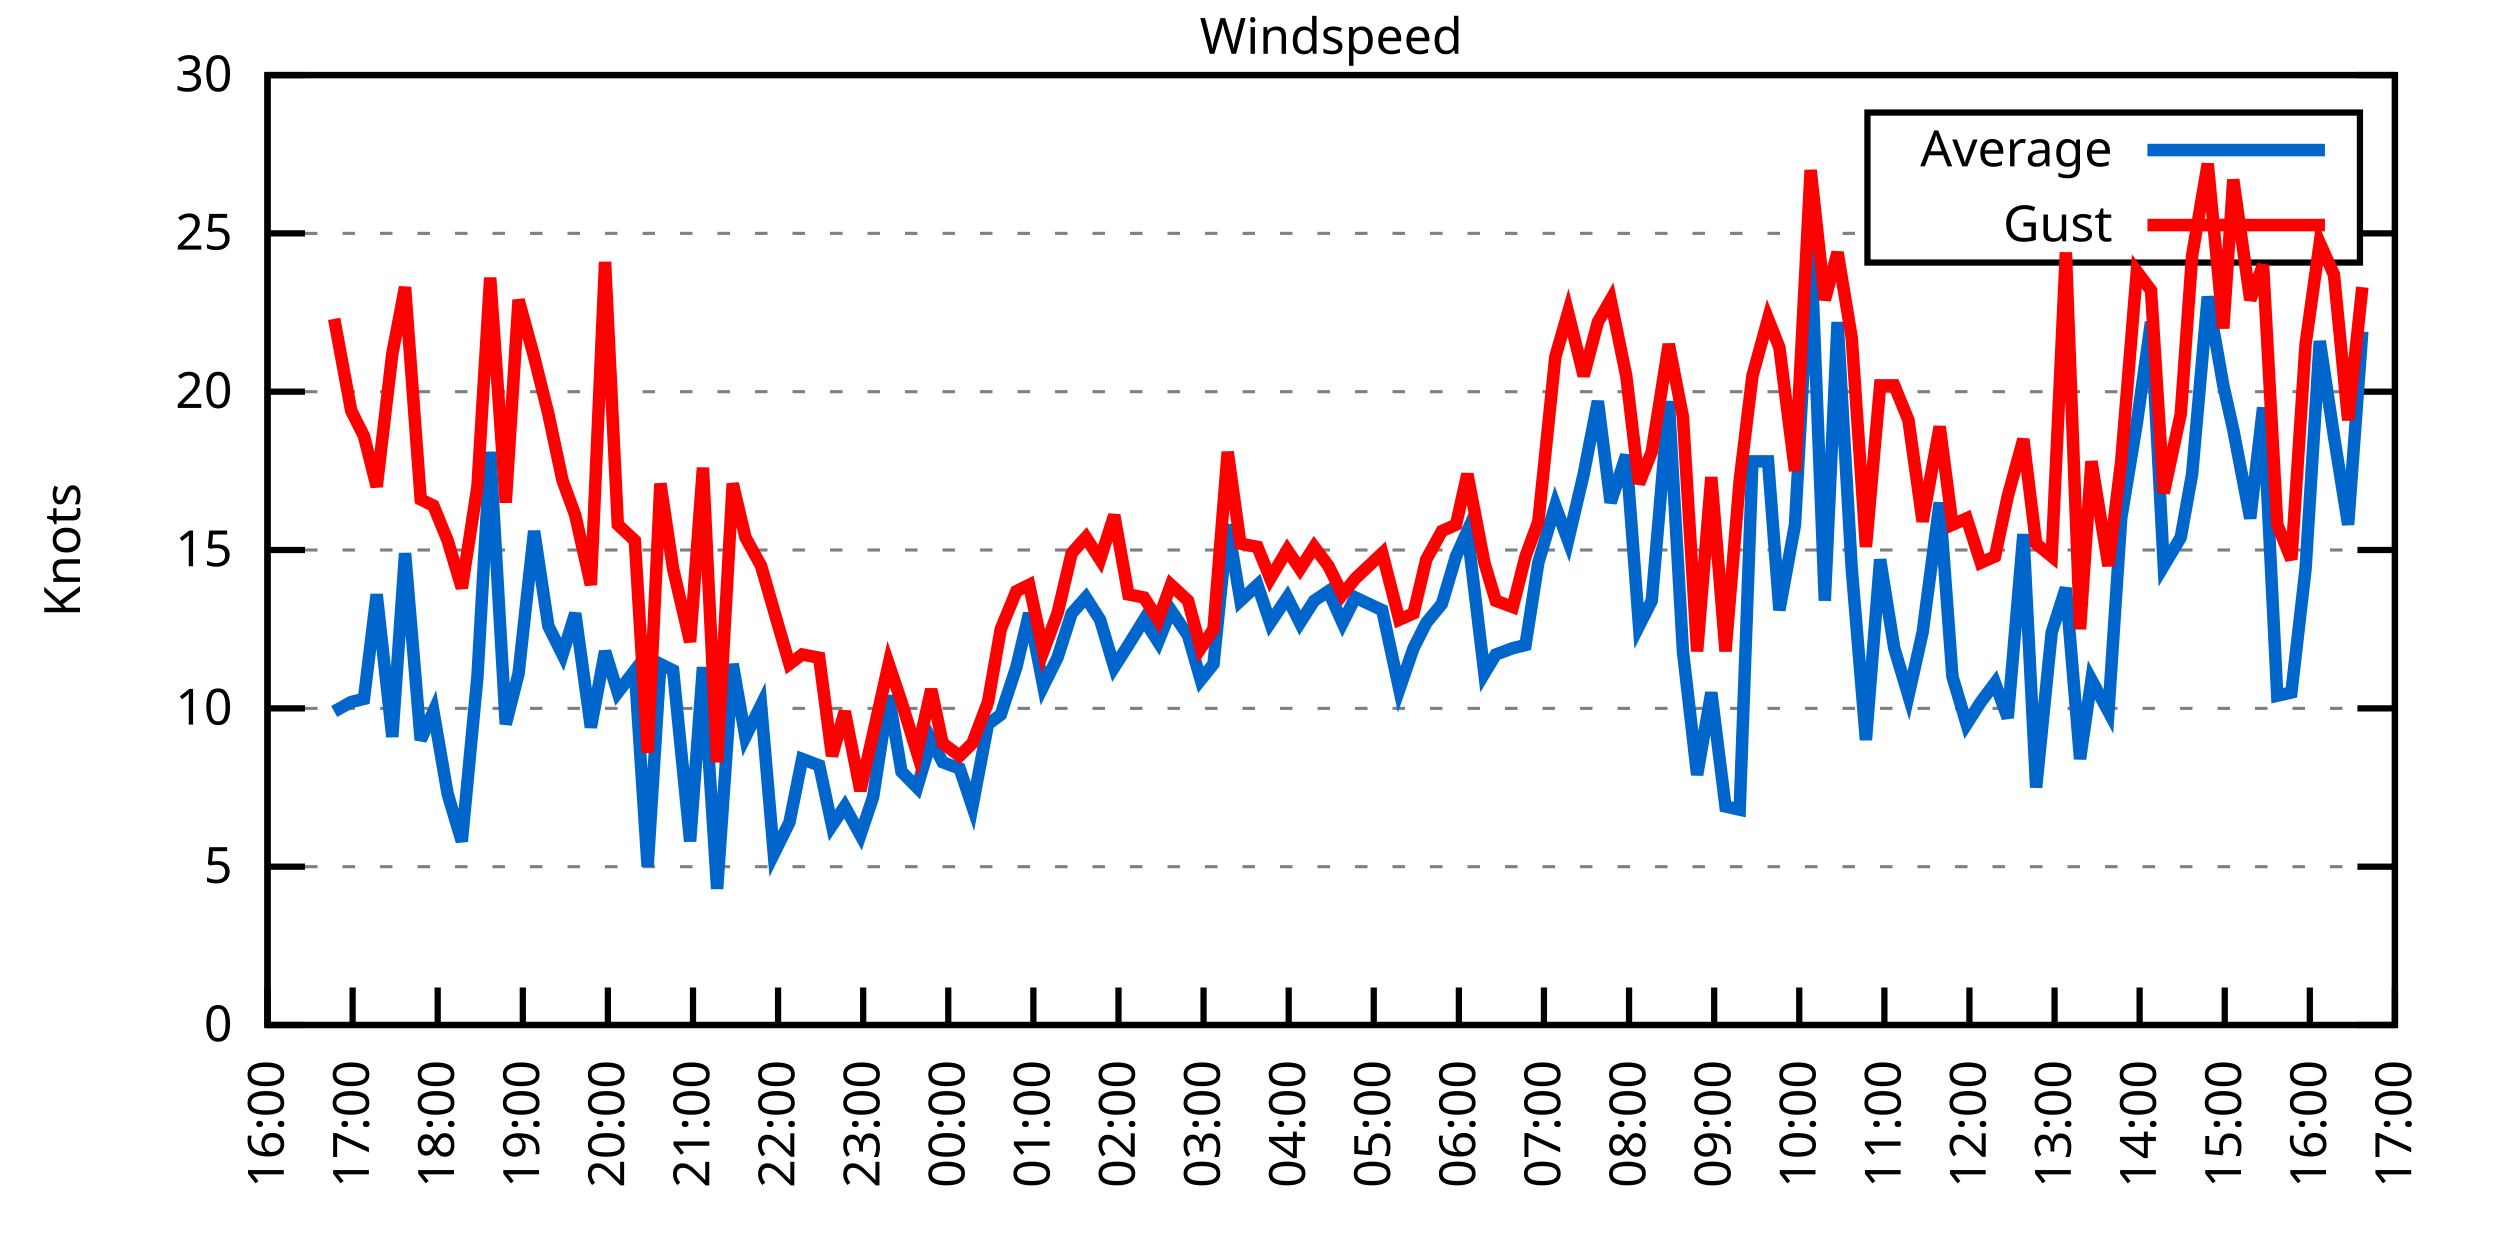
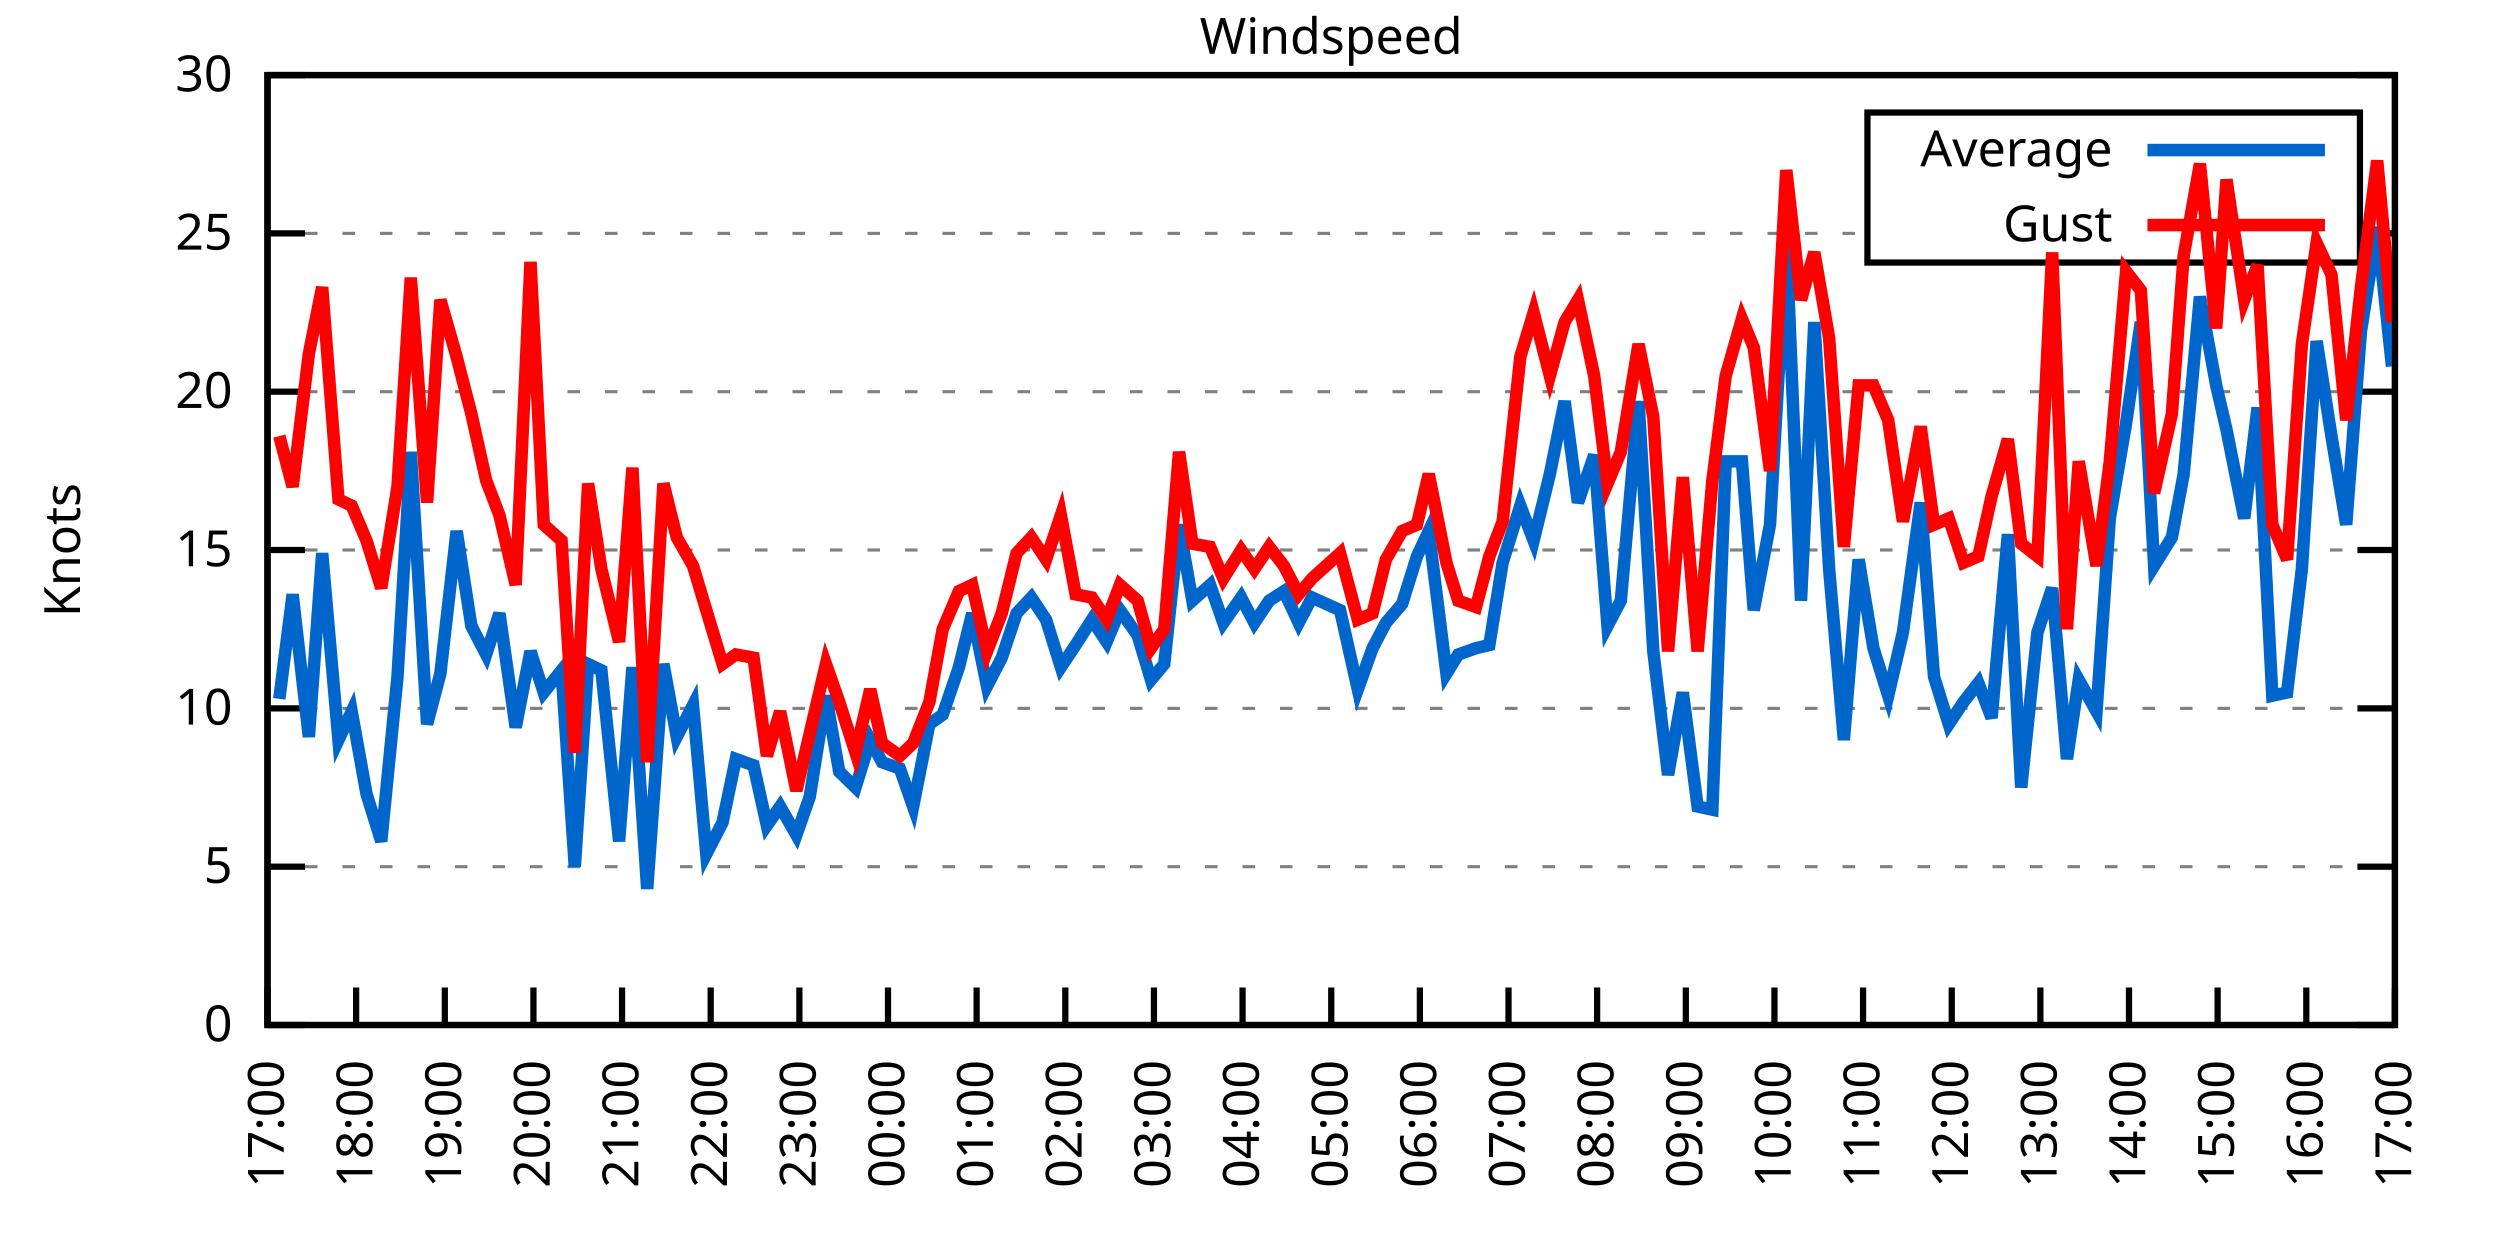
<svg xmlns="http://www.w3.org/2000/svg" xmlns:xlink="http://www.w3.org/1999/xlink" width="400" height="200" viewBox="0 0 400 200">
  <g id="gnuplot_canvas">
    <rect x="0" y="0" width="400" height="200" fill="none" />
    <defs>
      <circle id="gpDot" r="0.5" stroke-width="0.5" stroke="currentColor" />
      <path id="gpPt0" stroke-width="0.333" stroke="currentColor" d="M-1,0 h2 M0,-1 v2" />
      <path id="gpPt1" stroke-width="0.333" stroke="currentColor" d="M-1,-1 L1,1 M1,-1 L-1,1" />
      <path id="gpPt2" stroke-width="0.333" stroke="currentColor" d="M-1,0 L1,0 M0,-1 L0,1 M-1,-1 L1,1 M-1,1 L1,-1" />
      <rect id="gpPt3" stroke-width="0.333" stroke="currentColor" x="-1" y="-1" width="2" height="2" />
      <rect id="gpPt4" stroke-width="0.333" stroke="currentColor" fill="currentColor" x="-1" y="-1" width="2" height="2" />
      <circle id="gpPt5" stroke-width="0.333" stroke="currentColor" cx="0" cy="0" r="1" />
      <use xlink:href="#gpPt5" id="gpPt6" fill="currentColor" stroke="none" />
      <path id="gpPt7" stroke-width="0.333" stroke="currentColor" d="M0,-1.33 L-1.33,0.67 L1.33,0.67 z" />
      <use xlink:href="#gpPt7" id="gpPt8" fill="currentColor" stroke="none" />
      <use xlink:href="#gpPt7" id="gpPt9" stroke="currentColor" transform="rotate(180)" />
      <use xlink:href="#gpPt9" id="gpPt10" fill="currentColor" stroke="none" />
      <use xlink:href="#gpPt3" id="gpPt11" stroke="currentColor" transform="rotate(45)" />
      <use xlink:href="#gpPt11" id="gpPt12" fill="currentColor" stroke="none" />
      <path id="gpPt13" stroke-width="0.333" stroke="currentColor" d="M0,1.330 L1.265,0.411 L0.782,-1.067 L-0.782,-1.076 L-1.265,0.411 z" />
      <use xlink:href="#gpPt13" id="gpPt14" fill="currentColor" stroke="none" />
      <filter id="textbox" filterUnits="objectBoundingBox" x="0" y="0" height="1" width="1">
        <feFlood flood-color="white" flood-opacity="1" result="bgnd" />
        <feComposite in="SourceGraphic" in2="bgnd" operator="atop" />
      </filter>
      <filter id="greybox" filterUnits="objectBoundingBox" x="0" y="0" height="1" width="1">
        <feFlood flood-color="lightgrey" flood-opacity="1" result="grey" />
        <feComposite in="SourceGraphic" in2="grey" operator="atop" />
      </filter>
    </defs>
    <g fill="none" color="white" stroke="currentColor" stroke-width="1.00" stroke-linecap="butt" stroke-linejoin="miter">
</g>
    <g fill="none" color="black" stroke="currentColor" stroke-width="1.00" stroke-linecap="butt" stroke-linejoin="miter">
      <g stroke="none" shape-rendering="crispEdges">
        <polygon fill="rgb(255, 255, 255)" points="42.80,164.00 383.18,164.00 383.18,12.02 42.80,12.02 " />
      </g>
    </g>
    <g fill="none" color="black" stroke="currentColor" stroke-width="1.00" stroke-linecap="butt" stroke-linejoin="miter">
</g>
    <g fill="none" color="black" stroke="black" stroke-width="0.50" stroke-linecap="butt" stroke-linejoin="miter">
</g>
    <g fill="none" color="gray" stroke="currentColor" stroke-width="0.50" stroke-linecap="butt" stroke-linejoin="miter">
      <path stroke="gray" stroke-dasharray="2,4" class="gridline" d="M42.80,164.00 L383.19,164.00  " />
    </g>
    <g fill="none" color="gray" stroke="gray" stroke-width="1.00" stroke-linecap="butt" stroke-linejoin="miter">
</g>
    <g fill="none" color="black" stroke="currentColor" stroke-width="1.00" stroke-linecap="butt" stroke-linejoin="miter">
      <path stroke="black" d="M42.80,164.00 L48.80,164.00 M383.19,164.00 L377.19,164.00  " />
      <g transform="translate(37.20,166.60)" stroke="none" fill="black" font-family="Sans" font-size="8.00" text-anchor="end">
        <text>
          <tspan font-family="Sans"> 0</tspan>
        </text>
      </g>
    </g>
    <g fill="none" color="black" stroke="currentColor" stroke-width="1.00" stroke-linecap="butt" stroke-linejoin="miter">
</g>
    <g fill="none" color="black" stroke="black" stroke-width="0.50" stroke-linecap="butt" stroke-linejoin="miter">
</g>
    <g fill="none" color="gray" stroke="currentColor" stroke-width="0.50" stroke-linecap="butt" stroke-linejoin="miter">
      <path stroke="gray" stroke-dasharray="2,4" class="gridline" d="M42.80,138.67 L383.19,138.67  " />
    </g>
    <g fill="none" color="gray" stroke="gray" stroke-width="1.00" stroke-linecap="butt" stroke-linejoin="miter">
</g>
    <g fill="none" color="black" stroke="currentColor" stroke-width="1.00" stroke-linecap="butt" stroke-linejoin="miter">
      <path stroke="black" d="M42.80,138.67 L48.80,138.67 M383.19,138.67 L377.19,138.67  " />
      <g transform="translate(37.20,141.27)" stroke="none" fill="black" font-family="Sans" font-size="8.00" text-anchor="end">
        <text>
          <tspan font-family="Sans"> 5</tspan>
        </text>
      </g>
    </g>
    <g fill="none" color="black" stroke="currentColor" stroke-width="1.00" stroke-linecap="butt" stroke-linejoin="miter">
</g>
    <g fill="none" color="black" stroke="black" stroke-width="0.50" stroke-linecap="butt" stroke-linejoin="miter">
</g>
    <g fill="none" color="gray" stroke="currentColor" stroke-width="0.50" stroke-linecap="butt" stroke-linejoin="miter">
      <path stroke="gray" stroke-dasharray="2,4" class="gridline" d="M42.80,113.34 L383.19,113.34  " />
    </g>
    <g fill="none" color="gray" stroke="gray" stroke-width="1.00" stroke-linecap="butt" stroke-linejoin="miter">
</g>
    <g fill="none" color="black" stroke="currentColor" stroke-width="1.00" stroke-linecap="butt" stroke-linejoin="miter">
      <path stroke="black" d="M42.80,113.34 L48.80,113.34 M383.19,113.34 L377.19,113.34  " />
      <g transform="translate(37.20,115.94)" stroke="none" fill="black" font-family="Sans" font-size="8.00" text-anchor="end">
        <text>
          <tspan font-family="Sans"> 10</tspan>
        </text>
      </g>
    </g>
    <g fill="none" color="black" stroke="currentColor" stroke-width="1.00" stroke-linecap="butt" stroke-linejoin="miter">
</g>
    <g fill="none" color="black" stroke="black" stroke-width="0.50" stroke-linecap="butt" stroke-linejoin="miter">
</g>
    <g fill="none" color="gray" stroke="currentColor" stroke-width="0.50" stroke-linecap="butt" stroke-linejoin="miter">
      <path stroke="gray" stroke-dasharray="2,4" class="gridline" d="M42.80,88.00 L383.19,88.00  " />
    </g>
    <g fill="none" color="gray" stroke="gray" stroke-width="1.00" stroke-linecap="butt" stroke-linejoin="miter">
</g>
    <g fill="none" color="black" stroke="currentColor" stroke-width="1.00" stroke-linecap="butt" stroke-linejoin="miter">
      <path stroke="black" d="M42.80,88.00 L48.80,88.00 M383.19,88.00 L377.19,88.00  " />
      <g transform="translate(37.20,90.60)" stroke="none" fill="black" font-family="Sans" font-size="8.00" text-anchor="end">
        <text>
          <tspan font-family="Sans"> 15</tspan>
        </text>
      </g>
    </g>
    <g fill="none" color="black" stroke="currentColor" stroke-width="1.00" stroke-linecap="butt" stroke-linejoin="miter">
</g>
    <g fill="none" color="black" stroke="black" stroke-width="0.50" stroke-linecap="butt" stroke-linejoin="miter">
</g>
    <g fill="none" color="gray" stroke="currentColor" stroke-width="0.50" stroke-linecap="butt" stroke-linejoin="miter">
      <path stroke="gray" stroke-dasharray="2,4" class="gridline" d="M42.80,62.67 L383.19,62.67  " />
    </g>
    <g fill="none" color="gray" stroke="gray" stroke-width="1.00" stroke-linecap="butt" stroke-linejoin="miter">
</g>
    <g fill="none" color="black" stroke="currentColor" stroke-width="1.00" stroke-linecap="butt" stroke-linejoin="miter">
      <path stroke="black" d="M42.80,62.67 L48.80,62.67 M383.19,62.67 L377.19,62.67  " />
      <g transform="translate(37.20,65.27)" stroke="none" fill="black" font-family="Sans" font-size="8.00" text-anchor="end">
        <text>
          <tspan font-family="Sans"> 20</tspan>
        </text>
      </g>
    </g>
    <g fill="none" color="black" stroke="currentColor" stroke-width="1.00" stroke-linecap="butt" stroke-linejoin="miter">
</g>
    <g fill="none" color="black" stroke="black" stroke-width="0.50" stroke-linecap="butt" stroke-linejoin="miter">
</g>
    <g fill="none" color="gray" stroke="currentColor" stroke-width="0.50" stroke-linecap="butt" stroke-linejoin="miter">
      <path stroke="gray" stroke-dasharray="2,4" class="gridline" d="M42.80,37.34 L298.79,37.34 M377.59,37.34 L383.19,37.34  " />
    </g>
    <g fill="none" color="gray" stroke="gray" stroke-width="1.00" stroke-linecap="butt" stroke-linejoin="miter">
</g>
    <g fill="none" color="black" stroke="currentColor" stroke-width="1.00" stroke-linecap="butt" stroke-linejoin="miter">
      <path stroke="black" d="M42.80,37.34 L48.80,37.34 M383.19,37.34 L377.19,37.34  " />
      <g transform="translate(37.20,39.94)" stroke="none" fill="black" font-family="Sans" font-size="8.00" text-anchor="end">
        <text>
          <tspan font-family="Sans"> 25</tspan>
        </text>
      </g>
    </g>
    <g fill="none" color="black" stroke="currentColor" stroke-width="1.00" stroke-linecap="butt" stroke-linejoin="miter">
</g>
    <g fill="none" color="black" stroke="black" stroke-width="0.50" stroke-linecap="butt" stroke-linejoin="miter">
</g>
    <g fill="none" color="gray" stroke="currentColor" stroke-width="0.50" stroke-linecap="butt" stroke-linejoin="miter">
      <path stroke="gray" stroke-dasharray="2,4" class="gridline" d="M42.80,12.01 L383.19,12.01  " />
    </g>
    <g fill="none" color="gray" stroke="gray" stroke-width="1.00" stroke-linecap="butt" stroke-linejoin="miter">
</g>
    <g fill="none" color="black" stroke="currentColor" stroke-width="1.00" stroke-linecap="butt" stroke-linejoin="miter">
      <path stroke="black" d="M42.80,12.01 L48.80,12.01 M383.19,12.01 L377.19,12.01  " />
      <g transform="translate(37.20,14.61)" stroke="none" fill="black" font-family="Sans" font-size="8.00" text-anchor="end">
        <text>
          <tspan font-family="Sans"> 30</tspan>
        </text>
      </g>
    </g>
    <g fill="none" color="black" stroke="currentColor" stroke-width="1.00" stroke-linecap="butt" stroke-linejoin="miter">
      <path stroke="black" d="M42.80,164.00 L42.80,158.00  " />
      <g transform="translate(45.40,169.60) rotate(270.00)" stroke="none" fill="black" font-family="Sans" font-size="8.00" text-anchor="end">
        <text>
-           <tspan font-family="Sans">16:00</tspan>
-         </text>
-       </g>
-     </g>
-     <g fill="none" color="black" stroke="currentColor" stroke-width="1.00" stroke-linecap="butt" stroke-linejoin="miter">
-       <path stroke="black" d="M56.42,164.00 L56.42,158.00  " />
-       <g transform="translate(59.02,169.60) rotate(270.00)" stroke="none" fill="black" font-family="Sans" font-size="8.00" text-anchor="end">
-         <text>
          <tspan font-family="Sans">17:00</tspan>
        </text>
      </g>
    </g>
    <g fill="none" color="black" stroke="currentColor" stroke-width="1.00" stroke-linecap="butt" stroke-linejoin="miter">
-       <path stroke="black" d="M70.03,164.00 L70.03,158.00  " />
-       <g transform="translate(72.63,169.60) rotate(270.00)" stroke="none" fill="black" font-family="Sans" font-size="8.00" text-anchor="end">
+       <path stroke="black" d="M56.98,164.00 L56.98,158.00  " />
+       <g transform="translate(59.58,169.60) rotate(270.00)" stroke="none" fill="black" font-family="Sans" font-size="8.00" text-anchor="end">
        <text>
          <tspan font-family="Sans">18:00</tspan>
        </text>
      </g>
    </g>
    <g fill="none" color="black" stroke="currentColor" stroke-width="1.00" stroke-linecap="butt" stroke-linejoin="miter">
-       <path stroke="black" d="M83.65,164.00 L83.65,158.00  " />
-       <g transform="translate(86.25,169.60) rotate(270.00)" stroke="none" fill="black" font-family="Sans" font-size="8.00" text-anchor="end">
+       <path stroke="black" d="M71.17,164.00 L71.17,158.00  " />
+       <g transform="translate(73.77,169.60) rotate(270.00)" stroke="none" fill="black" font-family="Sans" font-size="8.00" text-anchor="end">
        <text>
          <tspan font-family="Sans">19:00</tspan>
        </text>
      </g>
    </g>
    <g fill="none" color="black" stroke="currentColor" stroke-width="1.00" stroke-linecap="butt" stroke-linejoin="miter">
-       <path stroke="black" d="M97.26,164.00 L97.26,158.00  " />
-       <g transform="translate(99.86,169.60) rotate(270.00)" stroke="none" fill="black" font-family="Sans" font-size="8.00" text-anchor="end">
+       <path stroke="black" d="M85.35,164.00 L85.35,158.00  " />
+       <g transform="translate(87.95,169.60) rotate(270.00)" stroke="none" fill="black" font-family="Sans" font-size="8.00" text-anchor="end">
        <text>
          <tspan font-family="Sans">20:00</tspan>
        </text>
      </g>
    </g>
    <g fill="none" color="black" stroke="currentColor" stroke-width="1.00" stroke-linecap="butt" stroke-linejoin="miter">
-       <path stroke="black" d="M110.88,164.00 L110.88,158.00  " />
-       <g transform="translate(113.48,169.60) rotate(270.00)" stroke="none" fill="black" font-family="Sans" font-size="8.00" text-anchor="end">
+       <path stroke="black" d="M99.53,164.00 L99.53,158.00  " />
+       <g transform="translate(102.13,169.60) rotate(270.00)" stroke="none" fill="black" font-family="Sans" font-size="8.00" text-anchor="end">
        <text>
          <tspan font-family="Sans">21:00</tspan>
        </text>
      </g>
    </g>
    <g fill="none" color="black" stroke="currentColor" stroke-width="1.00" stroke-linecap="butt" stroke-linejoin="miter">
-       <path stroke="black" d="M124.49,164.00 L124.49,158.00  " />
-       <g transform="translate(127.09,169.60) rotate(270.00)" stroke="none" fill="black" font-family="Sans" font-size="8.00" text-anchor="end">
+       <path stroke="black" d="M113.71,164.00 L113.71,158.00  " />
+       <g transform="translate(116.31,169.60) rotate(270.00)" stroke="none" fill="black" font-family="Sans" font-size="8.00" text-anchor="end">
        <text>
          <tspan font-family="Sans">22:00</tspan>
        </text>
      </g>
    </g>
    <g fill="none" color="black" stroke="currentColor" stroke-width="1.00" stroke-linecap="butt" stroke-linejoin="miter">
-       <path stroke="black" d="M138.11,164.00 L138.11,158.00  " />
-       <g transform="translate(140.71,169.60) rotate(270.00)" stroke="none" fill="black" font-family="Sans" font-size="8.00" text-anchor="end">
+       <path stroke="black" d="M127.90,164.00 L127.90,158.00  " />
+       <g transform="translate(130.50,169.60) rotate(270.00)" stroke="none" fill="black" font-family="Sans" font-size="8.00" text-anchor="end">
        <text>
          <tspan font-family="Sans">23:00</tspan>
        </text>
      </g>
    </g>
    <g fill="none" color="black" stroke="currentColor" stroke-width="1.00" stroke-linecap="butt" stroke-linejoin="miter">
-       <path stroke="black" d="M151.72,164.00 L151.72,158.00  " />
-       <g transform="translate(154.32,169.60) rotate(270.00)" stroke="none" fill="black" font-family="Sans" font-size="8.00" text-anchor="end">
+       <path stroke="black" d="M142.08,164.00 L142.08,158.00  " />
+       <g transform="translate(144.68,169.60) rotate(270.00)" stroke="none" fill="black" font-family="Sans" font-size="8.00" text-anchor="end">
        <text>
          <tspan font-family="Sans">00:00</tspan>
        </text>
      </g>
    </g>
    <g fill="none" color="black" stroke="currentColor" stroke-width="1.00" stroke-linecap="butt" stroke-linejoin="miter">
-       <path stroke="black" d="M165.34,164.00 L165.34,158.00  " />
-       <g transform="translate(167.94,169.60) rotate(270.00)" stroke="none" fill="black" font-family="Sans" font-size="8.00" text-anchor="end">
+       <path stroke="black" d="M156.26,164.00 L156.26,158.00  " />
+       <g transform="translate(158.86,169.60) rotate(270.00)" stroke="none" fill="black" font-family="Sans" font-size="8.00" text-anchor="end">
        <text>
          <tspan font-family="Sans">01:00</tspan>
        </text>
      </g>
    </g>
    <g fill="none" color="black" stroke="currentColor" stroke-width="1.00" stroke-linecap="butt" stroke-linejoin="miter">
-       <path stroke="black" d="M178.96,164.00 L178.96,158.00  " />
-       <g transform="translate(181.56,169.60) rotate(270.00)" stroke="none" fill="black" font-family="Sans" font-size="8.00" text-anchor="end">
+       <path stroke="black" d="M170.45,164.00 L170.45,158.00  " />
+       <g transform="translate(173.05,169.60) rotate(270.00)" stroke="none" fill="black" font-family="Sans" font-size="8.00" text-anchor="end">
        <text>
          <tspan font-family="Sans">02:00</tspan>
        </text>
      </g>
    </g>
    <g fill="none" color="black" stroke="currentColor" stroke-width="1.00" stroke-linecap="butt" stroke-linejoin="miter">
-       <path stroke="black" d="M192.57,164.00 L192.57,158.00  " />
-       <g transform="translate(195.17,169.60) rotate(270.00)" stroke="none" fill="black" font-family="Sans" font-size="8.00" text-anchor="end">
+       <path stroke="black" d="M184.63,164.00 L184.63,158.00  " />
+       <g transform="translate(187.23,169.60) rotate(270.00)" stroke="none" fill="black" font-family="Sans" font-size="8.00" text-anchor="end">
        <text>
          <tspan font-family="Sans">03:00</tspan>
        </text>
      </g>
    </g>
    <g fill="none" color="black" stroke="currentColor" stroke-width="1.00" stroke-linecap="butt" stroke-linejoin="miter">
-       <path stroke="black" d="M206.19,164.00 L206.19,158.00  " />
-       <g transform="translate(208.79,169.60) rotate(270.00)" stroke="none" fill="black" font-family="Sans" font-size="8.00" text-anchor="end">
+       <path stroke="black" d="M198.81,164.00 L198.81,158.00  " />
+       <g transform="translate(201.41,169.60) rotate(270.00)" stroke="none" fill="black" font-family="Sans" font-size="8.00" text-anchor="end">
        <text>
          <tspan font-family="Sans">04:00</tspan>
        </text>
      </g>
    </g>
    <g fill="none" color="black" stroke="currentColor" stroke-width="1.00" stroke-linecap="butt" stroke-linejoin="miter">
-       <path stroke="black" d="M219.80,164.00 L219.80,158.00  " />
-       <g transform="translate(222.40,169.60) rotate(270.00)" stroke="none" fill="black" font-family="Sans" font-size="8.00" text-anchor="end">
+       <path stroke="black" d="M213.00,164.00 L213.00,158.00  " />
+       <g transform="translate(215.60,169.60) rotate(270.00)" stroke="none" fill="black" font-family="Sans" font-size="8.00" text-anchor="end">
        <text>
          <tspan font-family="Sans">05:00</tspan>
        </text>
      </g>
    </g>
    <g fill="none" color="black" stroke="currentColor" stroke-width="1.00" stroke-linecap="butt" stroke-linejoin="miter">
-       <path stroke="black" d="M233.42,164.00 L233.42,158.00  " />
-       <g transform="translate(236.02,169.60) rotate(270.00)" stroke="none" fill="black" font-family="Sans" font-size="8.00" text-anchor="end">
+       <path stroke="black" d="M227.18,164.00 L227.18,158.00  " />
+       <g transform="translate(229.78,169.60) rotate(270.00)" stroke="none" fill="black" font-family="Sans" font-size="8.00" text-anchor="end">
        <text>
          <tspan font-family="Sans">06:00</tspan>
        </text>
      </g>
    </g>
    <g fill="none" color="black" stroke="currentColor" stroke-width="1.00" stroke-linecap="butt" stroke-linejoin="miter">
-       <path stroke="black" d="M247.03,164.00 L247.03,158.00  " />
-       <g transform="translate(249.63,169.60) rotate(270.00)" stroke="none" fill="black" font-family="Sans" font-size="8.00" text-anchor="end">
+       <path stroke="black" d="M241.36,164.00 L241.36,158.00  " />
+       <g transform="translate(243.96,169.60) rotate(270.00)" stroke="none" fill="black" font-family="Sans" font-size="8.00" text-anchor="end">
        <text>
          <tspan font-family="Sans">07:00</tspan>
        </text>
      </g>
    </g>
    <g fill="none" color="black" stroke="currentColor" stroke-width="1.00" stroke-linecap="butt" stroke-linejoin="miter">
-       <path stroke="black" d="M260.65,164.00 L260.65,158.00  " />
-       <g transform="translate(263.25,169.60) rotate(270.00)" stroke="none" fill="black" font-family="Sans" font-size="8.00" text-anchor="end">
+       <path stroke="black" d="M255.54,164.00 L255.54,158.00  " />
+       <g transform="translate(258.14,169.60) rotate(270.00)" stroke="none" fill="black" font-family="Sans" font-size="8.00" text-anchor="end">
        <text>
          <tspan font-family="Sans">08:00</tspan>
        </text>
      </g>
    </g>
    <g fill="none" color="black" stroke="currentColor" stroke-width="1.00" stroke-linecap="butt" stroke-linejoin="miter">
-       <path stroke="black" d="M274.27,164.00 L274.27,158.00  " />
-       <g transform="translate(276.87,169.60) rotate(270.00)" stroke="none" fill="black" font-family="Sans" font-size="8.00" text-anchor="end">
+       <path stroke="black" d="M269.73,164.00 L269.73,158.00  " />
+       <g transform="translate(272.33,169.60) rotate(270.00)" stroke="none" fill="black" font-family="Sans" font-size="8.00" text-anchor="end">
        <text>
          <tspan font-family="Sans">09:00</tspan>
        </text>
      </g>
    </g>
    <g fill="none" color="black" stroke="currentColor" stroke-width="1.00" stroke-linecap="butt" stroke-linejoin="miter">
-       <path stroke="black" d="M287.88,164.00 L287.88,158.00  " />
-       <g transform="translate(290.48,169.60) rotate(270.00)" stroke="none" fill="black" font-family="Sans" font-size="8.00" text-anchor="end">
+       <path stroke="black" d="M283.91,164.00 L283.91,158.00  " />
+       <g transform="translate(286.51,169.60) rotate(270.00)" stroke="none" fill="black" font-family="Sans" font-size="8.00" text-anchor="end">
        <text>
          <tspan font-family="Sans">10:00</tspan>
        </text>
      </g>
    </g>
    <g fill="none" color="black" stroke="currentColor" stroke-width="1.00" stroke-linecap="butt" stroke-linejoin="miter">
-       <path stroke="black" d="M301.50,164.00 L301.50,158.00  " />
-       <g transform="translate(304.10,169.60) rotate(270.00)" stroke="none" fill="black" font-family="Sans" font-size="8.00" text-anchor="end">
+       <path stroke="black" d="M298.09,164.00 L298.09,158.00  " />
+       <g transform="translate(300.69,169.60) rotate(270.00)" stroke="none" fill="black" font-family="Sans" font-size="8.00" text-anchor="end">
        <text>
          <tspan font-family="Sans">11:00</tspan>
        </text>
      </g>
    </g>
    <g fill="none" color="black" stroke="currentColor" stroke-width="1.00" stroke-linecap="butt" stroke-linejoin="miter">
-       <path stroke="black" d="M315.11,164.00 L315.11,158.00  " />
-       <g transform="translate(317.71,169.60) rotate(270.00)" stroke="none" fill="black" font-family="Sans" font-size="8.00" text-anchor="end">
+       <path stroke="black" d="M312.28,164.00 L312.28,158.00  " />
+       <g transform="translate(314.88,169.60) rotate(270.00)" stroke="none" fill="black" font-family="Sans" font-size="8.00" text-anchor="end">
        <text>
          <tspan font-family="Sans">12:00</tspan>
        </text>
      </g>
    </g>
    <g fill="none" color="black" stroke="currentColor" stroke-width="1.00" stroke-linecap="butt" stroke-linejoin="miter">
-       <path stroke="black" d="M328.73,164.00 L328.73,158.00  " />
-       <g transform="translate(331.33,169.60) rotate(270.00)" stroke="none" fill="black" font-family="Sans" font-size="8.00" text-anchor="end">
+       <path stroke="black" d="M326.46,164.00 L326.46,158.00  " />
+       <g transform="translate(329.06,169.60) rotate(270.00)" stroke="none" fill="black" font-family="Sans" font-size="8.00" text-anchor="end">
        <text>
          <tspan font-family="Sans">13:00</tspan>
        </text>
      </g>
    </g>
    <g fill="none" color="black" stroke="currentColor" stroke-width="1.00" stroke-linecap="butt" stroke-linejoin="miter">
-       <path stroke="black" d="M342.34,164.00 L342.34,158.00  " />
-       <g transform="translate(344.94,169.60) rotate(270.00)" stroke="none" fill="black" font-family="Sans" font-size="8.00" text-anchor="end">
+       <path stroke="black" d="M340.64,164.00 L340.64,158.00  " />
+       <g transform="translate(343.24,169.60) rotate(270.00)" stroke="none" fill="black" font-family="Sans" font-size="8.00" text-anchor="end">
        <text>
          <tspan font-family="Sans">14:00</tspan>
        </text>
      </g>
    </g>
    <g fill="none" color="black" stroke="currentColor" stroke-width="1.00" stroke-linecap="butt" stroke-linejoin="miter">
-       <path stroke="black" d="M355.96,164.00 L355.96,158.00  " />
-       <g transform="translate(358.56,169.60) rotate(270.00)" stroke="none" fill="black" font-family="Sans" font-size="8.00" text-anchor="end">
+       <path stroke="black" d="M354.82,164.00 L354.82,158.00  " />
+       <g transform="translate(357.42,169.60) rotate(270.00)" stroke="none" fill="black" font-family="Sans" font-size="8.00" text-anchor="end">
        <text>
          <tspan font-family="Sans">15:00</tspan>
        </text>
      </g>
    </g>
    <g fill="none" color="black" stroke="currentColor" stroke-width="1.00" stroke-linecap="butt" stroke-linejoin="miter">
-       <path stroke="black" d="M369.57,164.00 L369.57,158.00  " />
-       <g transform="translate(372.17,169.60) rotate(270.00)" stroke="none" fill="black" font-family="Sans" font-size="8.00" text-anchor="end">
+       <path stroke="black" d="M369.01,164.00 L369.01,158.00  " />
+       <g transform="translate(371.61,169.60) rotate(270.00)" stroke="none" fill="black" font-family="Sans" font-size="8.00" text-anchor="end">
        <text>
          <tspan font-family="Sans">16:00</tspan>
        </text>
      </g>
    </g>
    <g fill="none" color="black" stroke="currentColor" stroke-width="1.00" stroke-linecap="butt" stroke-linejoin="miter">
      <path stroke="black" d="M383.19,164.00 L383.19,158.00  " />
      <g transform="translate(385.79,169.60) rotate(270.00)" stroke="none" fill="black" font-family="Sans" font-size="8.00" text-anchor="end">
        <text>
          <tspan font-family="Sans">17:00</tspan>
        </text>
      </g>
    </g>
    <g fill="none" color="black" stroke="currentColor" stroke-width="1.00" stroke-linecap="butt" stroke-linejoin="miter">
</g>
    <g fill="none" color="black" stroke="currentColor" stroke-width="1.00" stroke-linecap="butt" stroke-linejoin="miter">
      <path stroke="black" d="M42.80,12.01 L42.80,164.00 L383.19,164.00 L383.19,12.01 L42.80,12.01 Z  " />
    </g>
    <g fill="none" color="black" stroke="currentColor" stroke-width="1.00" stroke-linecap="butt" stroke-linejoin="miter">
</g>
    <g fill="none" color="black" stroke="currentColor" stroke-width="1.00" stroke-linecap="butt" stroke-linejoin="miter">
      <path stroke="black" d="M298.79,42.01 L298.79,18.01 L377.59,18.01 L377.59,42.01 L298.79,42.01 Z  " />
    </g>
    <g id="Windspeed_plot_1">
      <g fill="none" color="white" stroke="black" stroke-width="2.00" stroke-linecap="butt" stroke-linejoin="miter">
</g>
      <g fill="none" color="black" stroke="currentColor" stroke-width="2.00" stroke-linecap="butt" stroke-linejoin="miter">
        <g transform="translate(337.99,26.61)" stroke="none" fill="black" font-family="Sans" font-size="8.00" text-anchor="end">
          <text>
            <tspan font-family="Sans">Average</tspan>
          </text>
        </g>
      </g>
      <g fill="none" color="black" stroke="currentColor" stroke-width="2.00" stroke-linecap="butt" stroke-linejoin="miter">
-         <path stroke="rgb(  0, 102, 204)" d="M343.59,24.01 L371.99,24.01 M53.47,113.84 L56.19,112.32 L58.23,111.82 L60.27,95.10 L62.77,117.90 L64.81,88.51   L67.31,118.40 L69.35,113.84 L71.62,127.02 L73.89,134.62 L76.39,108.27 L78.43,72.30 L80.92,115.87 L82.97,107.76   L85.46,84.97 L87.73,100.16 L90.00,104.72 L92.04,98.14 L94.54,116.38 L96.81,104.22 L98.85,110.80 L101.57,107.26   L103.62,138.67 L105.66,106.24 L107.70,107.26 L110.42,134.62 L112.47,106.75 L114.74,142.21 L117.23,106.24 L119.27,117.90   L121.77,112.83 L123.81,136.64 L126.31,131.58 L128.35,121.44 L131.07,122.46 L133.12,132.08 L135.16,129.04 L137.66,133.60   L139.70,127.52 L142.19,111.31 L144.24,123.47 L146.73,126.00 L149.00,118.40 L150.82,121.95 L153.54,122.96 L155.58,129.04   L158.08,115.87 L160.12,114.35 L162.62,106.75 L164.66,98.14 L166.93,109.79 L169.20,105.23 L171.47,98.14 L173.74,95.60   L176.01,99.15 L178.28,106.75 L180.54,103.20 L183.04,99.15 L185.31,102.70 L187.35,97.63 L190.08,101.68 L192.12,108.78   L194.16,106.24 L196.43,83.95 L198.47,96.11 L201.19,93.58 L203.24,99.66 L205.96,95.60 L208.00,99.66 L210.27,96.11   L212.54,94.59 L214.81,99.66 L216.85,95.60 L221.16,97.63 L223.89,110.30 L226.16,103.71 L228.20,99.66 L230.70,96.62   L232.96,89.02 L234.78,84.97 L237.50,107.76 L239.32,104.72 L242.04,103.71 L244.08,103.20 L246.13,90.03 L248.85,80.91   L250.89,86.49 L253.39,75.85 L255.66,64.19 L257.70,80.41 L260.20,72.81 L262.24,100.16 L264.28,96.11 L267.00,64.19   L269.27,104.22 L271.54,123.98 L273.81,110.80 L276.08,129.04 L278.35,129.55 L280.39,73.82 L282.89,73.82 L284.70,97.63   L287.20,83.95 L289.70,38.35 L291.97,96.11 L294.01,51.53 L296.28,91.04 L298.55,118.40 L300.82,89.52 L303.08,103.71   L305.35,111.31 L307.62,101.18 L310.35,80.41 L312.39,108.27 L314.66,115.87 L316.93,112.32 L319.20,109.28 L321.24,114.86   L323.74,85.47 L325.78,126.00 L328.27,101.18 L330.54,94.08 L332.81,121.44 L334.63,108.78 L337.35,113.84 L339.39,82.94   L341.89,67.74 L344.16,51.53 L346.20,90.54 L348.92,85.98 L350.74,75.85 L353.24,47.47 L355.73,61.66 L357.32,68.75   L360.04,82.94 L362.09,65.21 L364.36,111.31 L366.62,110.80 L368.89,91.04 L371.16,54.57 L373.43,69.77 L375.70,83.95   L377.97,53.05  " />
+         <path stroke="rgb(  0, 102, 204)" d="M343.59,24.01 L371.99,24.01 M44.69,111.82 L46.82,95.10 L49.42,117.90 L51.55,88.51 L54.15,118.40 L56.27,113.84   L58.64,127.02 L61.00,134.62 L63.60,108.27 L65.73,72.30 L68.33,115.87 L70.46,107.76 L73.06,84.97 L75.42,100.16   L77.78,104.72 L79.91,98.14 L82.51,116.38 L84.88,104.22 L87.00,110.80 L89.84,107.26 L91.97,138.67 L94.09,106.24   L96.22,107.26 L99.06,134.62 L101.19,106.75 L103.55,142.21 L106.15,106.24 L108.28,117.90 L110.88,112.83 L113.01,136.64   L115.61,131.58 L117.73,121.44 L120.57,122.46 L122.70,132.08 L124.82,129.04 L127.42,133.60 L129.55,127.52 L132.15,111.31   L134.28,123.47 L136.88,126.00 L139.24,118.40 L141.13,121.95 L143.97,122.96 L146.10,129.04 L148.70,115.87 L150.83,114.35   L153.43,106.75 L155.55,98.14 L157.92,109.79 L160.28,105.23 L162.65,98.14 L165.01,95.60 L167.37,99.15 L169.74,106.75   L172.10,103.20 L174.70,99.15 L177.06,102.70 L179.19,97.63 L182.03,101.68 L184.16,108.78 L186.28,106.24 L188.65,83.95   L190.78,96.11 L193.61,93.58 L195.74,99.66 L198.58,95.60 L200.70,99.66 L203.07,96.11 L205.43,94.59 L207.79,99.66   L209.92,95.60 L214.41,97.63 L217.25,110.30 L219.61,103.71 L221.74,99.66 L224.34,96.62 L226.71,89.02 L228.60,84.97   L231.43,107.76 L233.32,104.72 L236.16,103.71 L238.29,103.20 L240.42,90.03 L243.25,80.91 L245.38,86.49 L247.98,75.85   L250.34,64.19 L252.47,80.41 L255.07,72.81 L257.20,100.16 L259.33,96.11 L262.16,64.19 L264.53,104.22 L266.89,123.98   L269.25,110.80 L271.62,129.04 L273.98,129.55 L276.11,73.82 L278.71,73.82 L280.60,97.63 L283.20,83.95 L285.80,38.35   L288.16,96.11 L290.29,51.53 L292.66,91.04 L295.02,118.40 L297.38,89.52 L299.75,103.71 L302.11,111.31 L304.47,101.18   L307.31,80.41 L309.44,108.27 L311.80,115.87 L314.17,112.32 L316.53,109.28 L318.66,114.86 L321.26,85.47 L323.39,126.00   L325.99,101.18 L328.35,94.08 L330.71,121.44 L332.60,108.78 L335.44,113.84 L337.57,82.94 L340.17,67.74 L342.53,51.53   L344.66,90.54 L347.50,85.98 L349.39,75.85 L351.99,47.47 L354.59,61.66 L356.24,68.75 L359.08,82.94 L361.21,65.21   L363.57,111.31 L365.93,110.80 L368.30,91.04 L370.66,54.57 L373.03,69.77 L375.39,83.95 L377.75,53.05 L380.35,36.33   L382.72,58.62  " />
      </g>
    </g>
    <g id="Windspeed_plot_2">
      <g fill="none" color="black" stroke="currentColor" stroke-width="2.00" stroke-linecap="butt" stroke-linejoin="miter">
        <g transform="translate(337.99,38.61)" stroke="none" fill="black" font-family="Sans" font-size="8.00" text-anchor="end">
          <text>
            <tspan font-family="Sans">Gust</tspan>
          </text>
        </g>
      </g>
      <g fill="none" color="black" stroke="currentColor" stroke-width="2.00" stroke-linecap="butt" stroke-linejoin="miter">
-         <path stroke="rgb(255,   0,   0)" d="M343.59,36.01 L371.99,36.01 M53.47,51.02 L56.19,65.71 L58.23,69.77 L60.27,77.87 L62.77,56.59 L64.81,45.95   L67.31,79.90 L69.35,80.91 L71.62,86.49 L73.89,94.08 L76.39,77.87 L78.43,44.43 L80.92,80.41 L82.97,47.98   L85.46,57.10 L87.73,66.22 L90.00,76.86 L92.04,82.43 L94.54,93.58 L96.81,41.90 L98.85,83.95 L101.57,86.49   L103.62,120.43 L105.66,77.37 L107.70,91.04 L110.42,102.70 L112.47,74.83 L114.74,121.95 L117.23,77.37 L119.27,85.98   L121.77,90.54 L123.81,97.63 L126.31,106.24 L128.35,104.72 L131.07,105.23 L133.12,120.94 L135.16,113.84 L137.66,126.51   L139.70,117.39 L142.19,106.24 L144.24,112.32 L146.73,120.43 L149.00,110.30 L150.82,118.91 L153.54,120.94 L155.58,118.91   L158.08,112.32 L160.12,100.67 L162.62,94.59 L164.66,93.58 L166.93,104.22 L169.20,98.14 L171.47,88.51 L173.74,85.98   L176.01,89.52 L178.28,82.43 L180.54,95.10 L183.04,95.60 L185.31,99.15 L187.35,93.58 L190.08,96.11 L192.12,103.71   L194.16,100.67 L196.43,72.30 L198.47,86.99 L201.19,87.50 L203.24,92.56 L205.96,88.00 L208.00,91.04 L210.27,87.50   L212.54,90.54 L214.81,95.10 L216.85,92.56 L221.16,88.51 L223.89,99.15 L226.16,98.14 L228.20,89.52 L230.70,84.97   L232.96,83.95 L234.78,75.85 L237.50,90.03 L239.32,96.11 L242.04,97.12 L244.08,89.02 L246.13,83.45 L248.85,57.10   L250.89,50.01 L253.39,60.14 L255.66,51.53 L257.70,47.98 L260.20,60.14 L262.24,77.37 L264.28,72.30 L267.00,55.07   L269.27,66.73 L271.54,104.22 L273.81,76.35 L276.08,104.22 L278.35,76.86 L280.39,60.14 L282.89,51.02 L284.70,55.58   L287.20,75.34 L289.70,27.21 L291.97,47.98 L294.01,40.38 L296.28,54.06 L298.55,87.50 L300.82,61.66 L303.08,61.66   L305.35,67.23 L307.62,83.45 L310.35,68.25 L312.39,83.95 L314.66,82.94 L316.93,90.03 L319.20,89.02 L321.24,79.39   L323.74,70.27 L325.78,86.99 L328.27,89.02 L330.54,40.38 L332.81,100.67 L334.63,73.82 L337.35,90.54 L339.39,73.82   L341.89,43.42 L344.16,46.46 L346.20,78.89 L348.92,66.22 L350.74,40.89 L353.24,26.20 L355.73,52.54 L357.32,28.73   L360.04,47.98 L362.09,42.41 L364.36,83.95 L366.62,89.52 L368.89,55.07 L371.16,38.86 L373.43,43.93 L375.70,67.23   L377.97,45.95  " />
+         <path stroke="rgb(255,   0,   0)" d="M343.59,36.01 L371.99,36.01 M44.69,69.77 L46.82,77.87 L49.42,56.59 L51.55,45.95 L54.15,79.90 L56.27,80.91   L58.64,86.49 L61.00,94.08 L63.60,77.87 L65.73,44.43 L68.33,80.41 L70.46,47.98 L73.06,57.10 L75.42,66.22   L77.78,76.86 L79.91,82.43 L82.51,93.58 L84.88,41.90 L87.00,83.95 L89.84,86.49 L91.97,120.43 L94.09,77.37   L96.22,91.04 L99.06,102.70 L101.19,74.83 L103.55,121.95 L106.15,77.37 L108.28,85.98 L110.88,90.54 L113.01,97.63   L115.61,106.24 L117.73,104.72 L120.57,105.23 L122.70,120.94 L124.82,113.84 L127.42,126.51 L129.55,117.39 L132.15,106.24   L134.28,112.32 L136.88,120.43 L139.24,110.30 L141.13,118.91 L143.97,120.94 L146.10,118.91 L148.70,112.32 L150.83,100.67   L153.43,94.59 L155.55,93.58 L157.92,104.22 L160.28,98.14 L162.65,88.51 L165.01,85.98 L167.37,89.52 L169.74,82.43   L172.10,95.10 L174.70,95.60 L177.06,99.15 L179.19,93.58 L182.03,96.11 L184.16,103.71 L186.28,100.67 L188.65,72.30   L190.78,86.99 L193.61,87.50 L195.74,92.56 L198.58,88.00 L200.70,91.04 L203.07,87.50 L205.43,90.54 L207.79,95.10   L209.92,92.56 L214.41,88.51 L217.25,99.15 L219.61,98.14 L221.74,89.52 L224.34,84.97 L226.71,83.95 L228.60,75.85   L231.43,90.03 L233.32,96.11 L236.16,97.12 L238.29,89.02 L240.42,83.45 L243.25,57.10 L245.38,50.01 L247.98,60.14   L250.34,51.53 L252.47,47.98 L255.07,60.14 L257.20,77.37 L259.33,72.30 L262.16,55.07 L264.53,66.73 L266.89,104.22   L269.25,76.35 L271.62,104.22 L273.98,76.86 L276.11,60.14 L278.71,51.02 L280.60,55.58 L283.20,75.34 L285.80,27.21   L288.16,47.98 L290.29,40.38 L292.66,54.06 L295.02,87.50 L297.38,61.66 L299.75,61.66 L302.11,67.23 L304.47,83.45   L307.31,68.25 L309.44,83.95 L311.80,82.94 L314.17,90.03 L316.53,89.02 L318.66,79.39 L321.26,70.27 L323.39,86.99   L325.99,89.02 L328.35,40.38 L330.71,100.67 L332.60,73.82 L335.44,90.54 L337.57,73.82 L340.17,43.42 L342.53,46.46   L344.66,78.89 L347.50,66.22 L349.39,40.89 L351.99,26.20 L354.59,52.54 L356.24,28.73 L359.08,47.98 L361.21,42.41   L363.57,83.95 L365.93,89.52 L368.30,55.07 L370.66,38.86 L373.03,43.93 L375.39,67.23 L377.75,45.95 L380.35,25.69   L382.72,51.53  " />
      </g>
    </g>
    <g fill="none" color="black" stroke="currentColor" stroke-width="2.00" stroke-linecap="butt" stroke-linejoin="miter">
</g>
    <g fill="none" color="black" stroke="black" stroke-width="1.00" stroke-linecap="butt" stroke-linejoin="miter">
</g>
    <g fill="none" color="black" stroke="currentColor" stroke-width="1.00" stroke-linecap="butt" stroke-linejoin="miter">
      <path stroke="black" d="M42.80,12.01 L42.80,164.00 L383.19,164.00 L383.19,12.01 L42.80,12.01 Z  " />
      <g transform="translate(12.80,88.01) rotate(270.00)" stroke="none" fill="black" font-family="Sans" font-size="8.00" text-anchor="middle">
        <text>
          <tspan font-family="Sans">Knots</tspan>
        </text>
      </g>
    </g>
    <g fill="none" color="black" stroke="currentColor" stroke-width="1.00" stroke-linecap="butt" stroke-linejoin="miter">
</g>
    <g fill="none" color="black" stroke="currentColor" stroke-width="1.00" stroke-linecap="butt" stroke-linejoin="miter">
      <g transform="translate(212.99,8.61)" stroke="none" fill="black" font-family="Sans" font-size="8.00" text-anchor="middle">
        <text>
          <tspan font-family="Sans">Windspeed</tspan>
        </text>
      </g>
    </g>
    <g fill="none" color="black" stroke="currentColor" stroke-width="1.00" stroke-linecap="butt" stroke-linejoin="miter">
</g>
  </g>
</svg>
